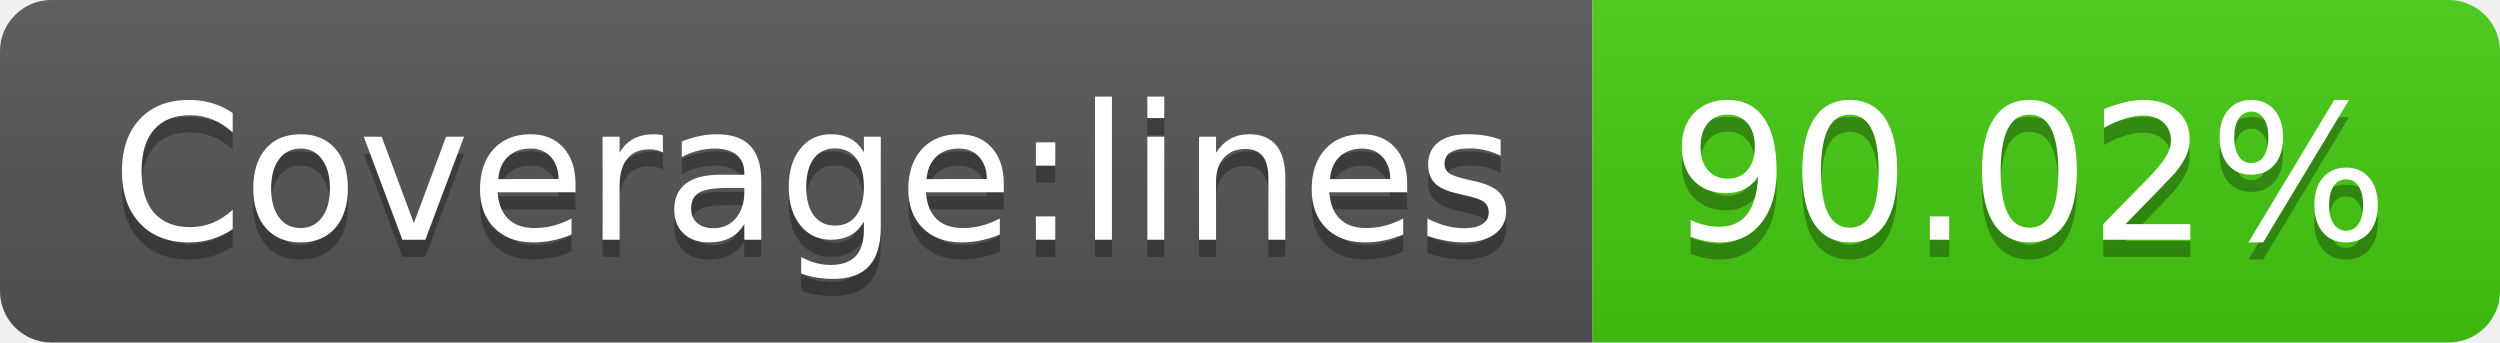
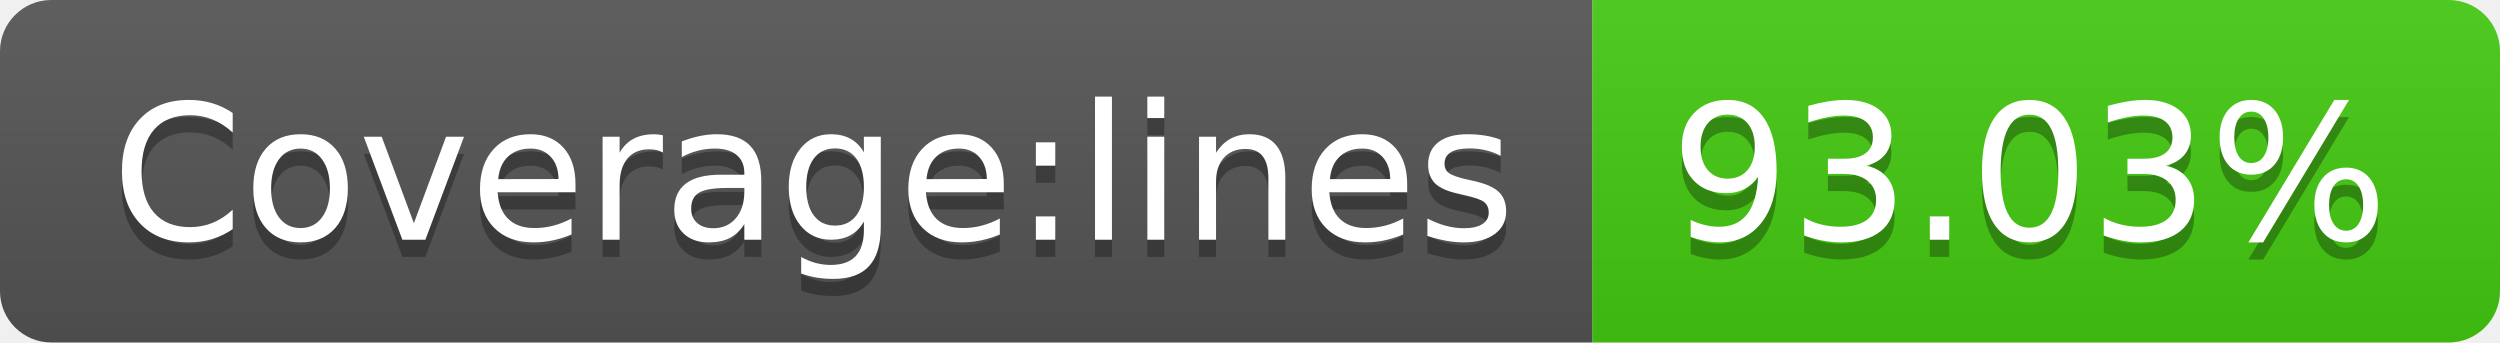
- <svg xmlns="http://www.w3.org/2000/svg" width="146" height="20" role="img" aria-label="Coverage:lines: 90.02%">
+ <svg xmlns="http://www.w3.org/2000/svg" width="146" height="20" role="img" aria-label="Coverage:lines: 93.03%">
  <linearGradient id="s" x2="0" y2="100%">
    <stop offset="0" stop-color="#bbb" stop-opacity=".1" />
    <stop offset="1" stop-opacity=".1" />
  </linearGradient>
  <clipPath id="r">
    <rect width="146" height="20" rx="3" fill="#fff" />
  </clipPath>
  <g clip-path="url(#r)">
    <rect width="93" height="20" fill="#555" />
    <rect x="93" width="53" height="20" fill="#4c1" />
    <rect width="146" height="20" fill="url(#s)" />
  </g>
  <g fill="#fff" text-anchor="middle" font-family="Verdana,Geneva,DejaVu Sans,sans-serif" text-rendering="geometricPrecision" font-size="110">
    <text aria-hidden="true" x="475" y="150" fill="#010101" fill-opacity=".3" transform="scale(.1)" textLength="830">Coverage:lines</text>
    <text x="475" y="140" transform="scale(.1)" fill="#fff" textLength="830">Coverage:lines</text>
-     <text aria-hidden="true" x="1185" y="150" fill="#010101" fill-opacity=".3" transform="scale(.1)" textLength="430">90.02%</text>
-     <text x="1185" y="140" transform="scale(.1)" fill="#fff" textLength="430">90.02%</text>
+     <text aria-hidden="true" x="1185" y="150" fill="#010101" fill-opacity=".3" transform="scale(.1)" textLength="430">93.03%</text>
+     <text x="1185" y="140" transform="scale(.1)" fill="#fff" textLength="430">93.03%</text>
  </g>
</svg>
